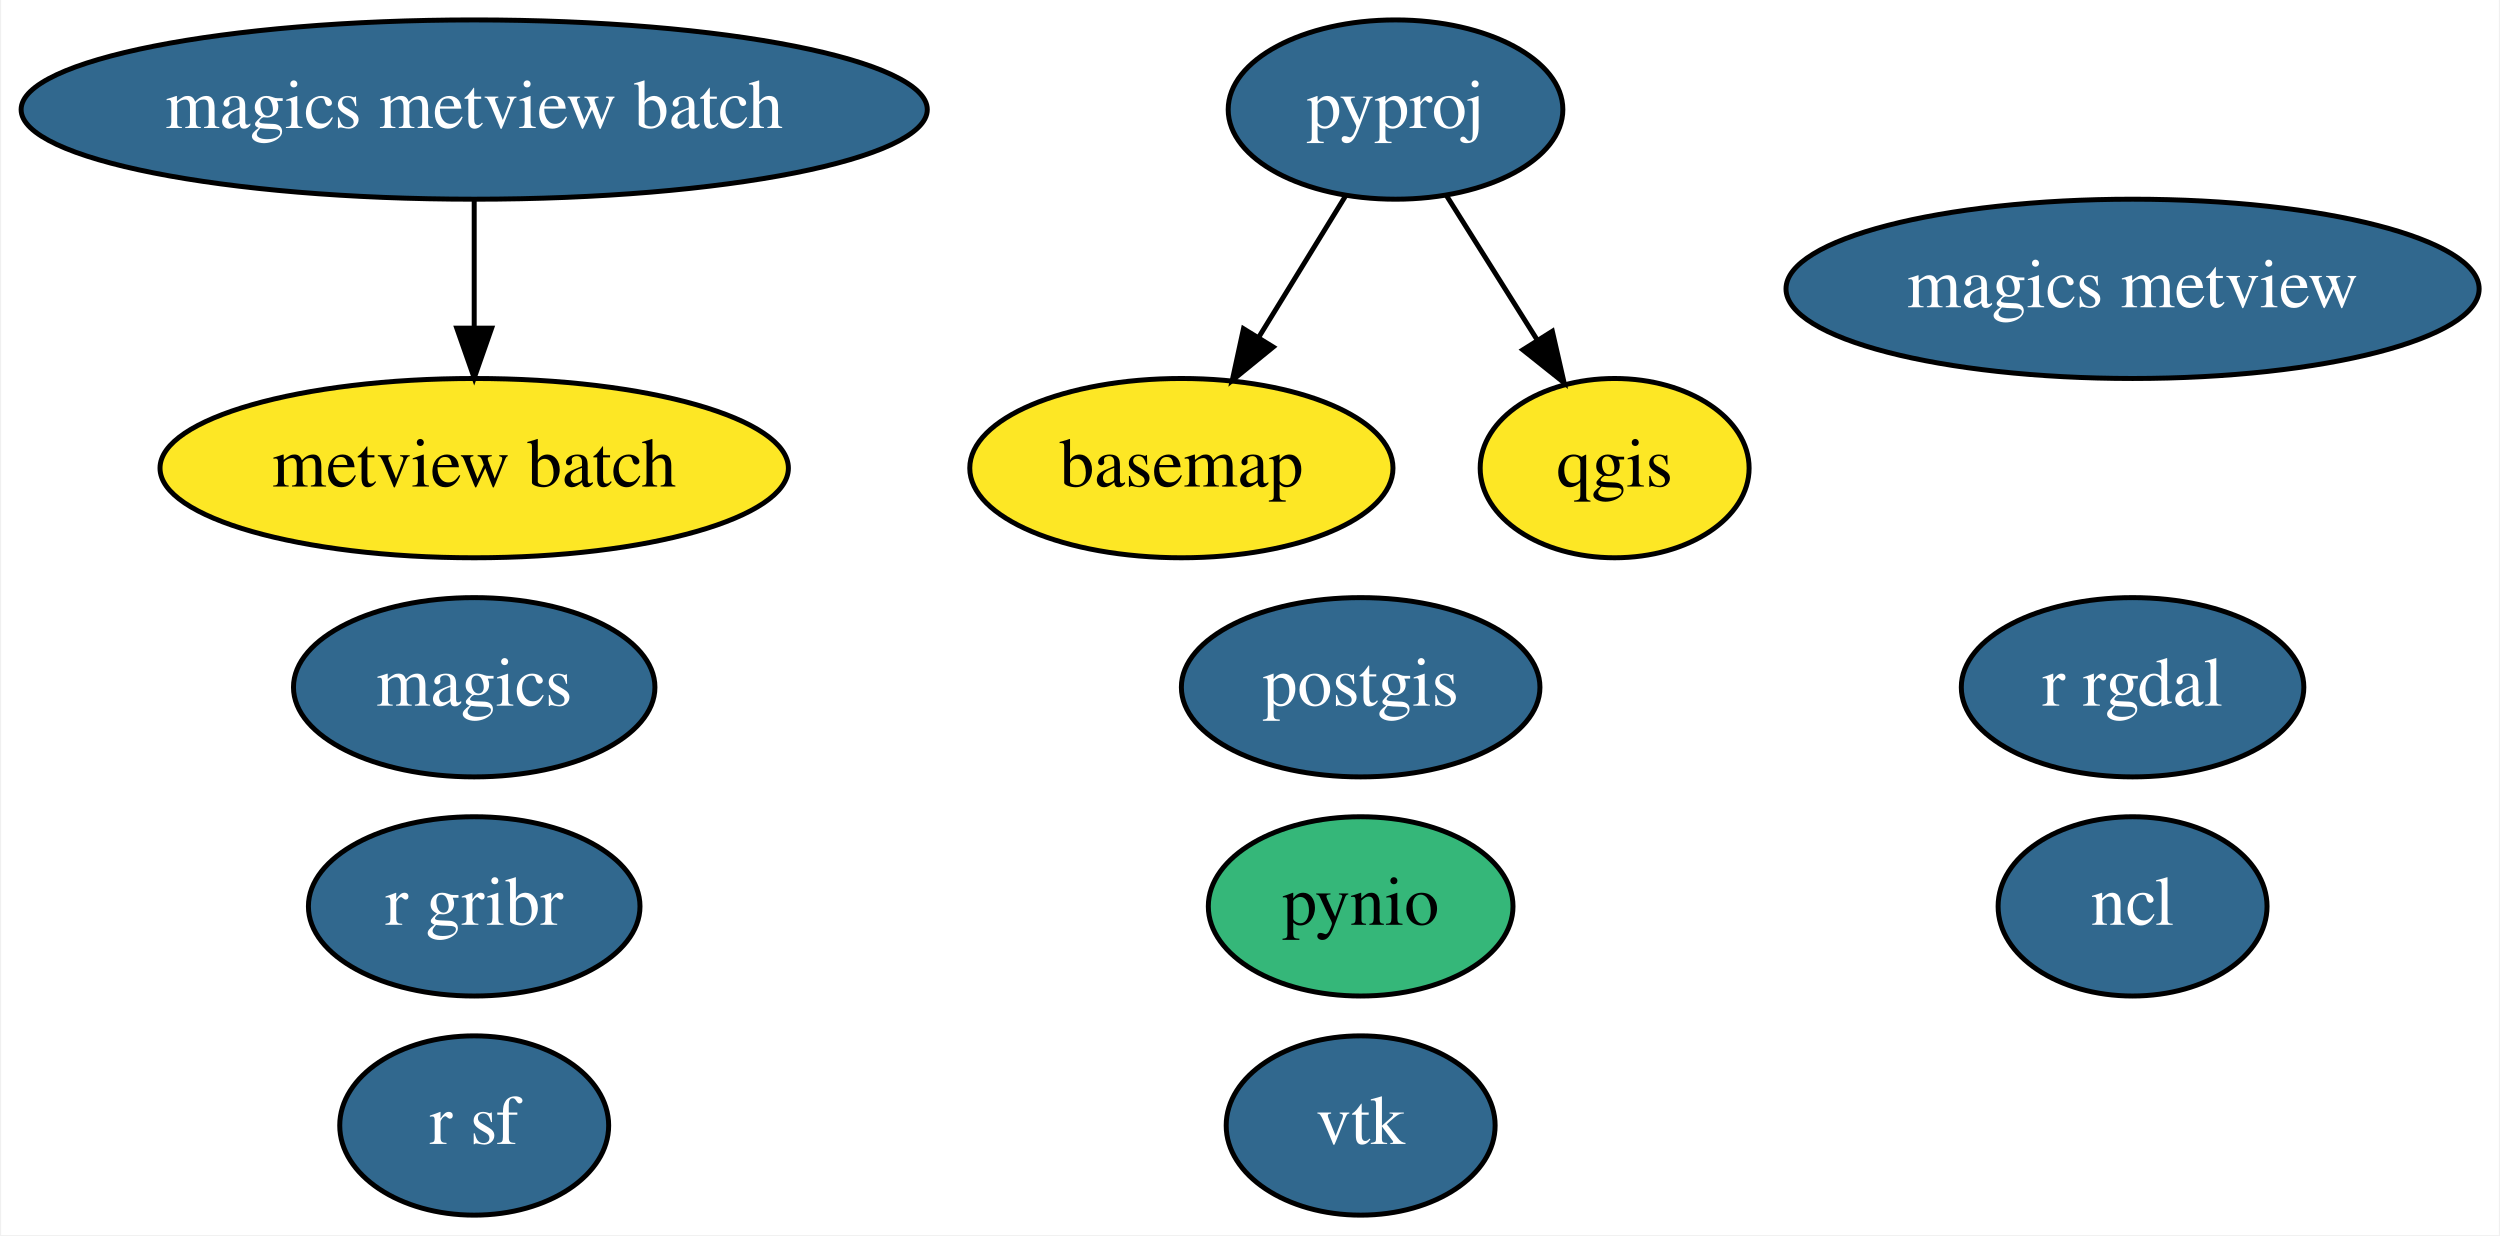
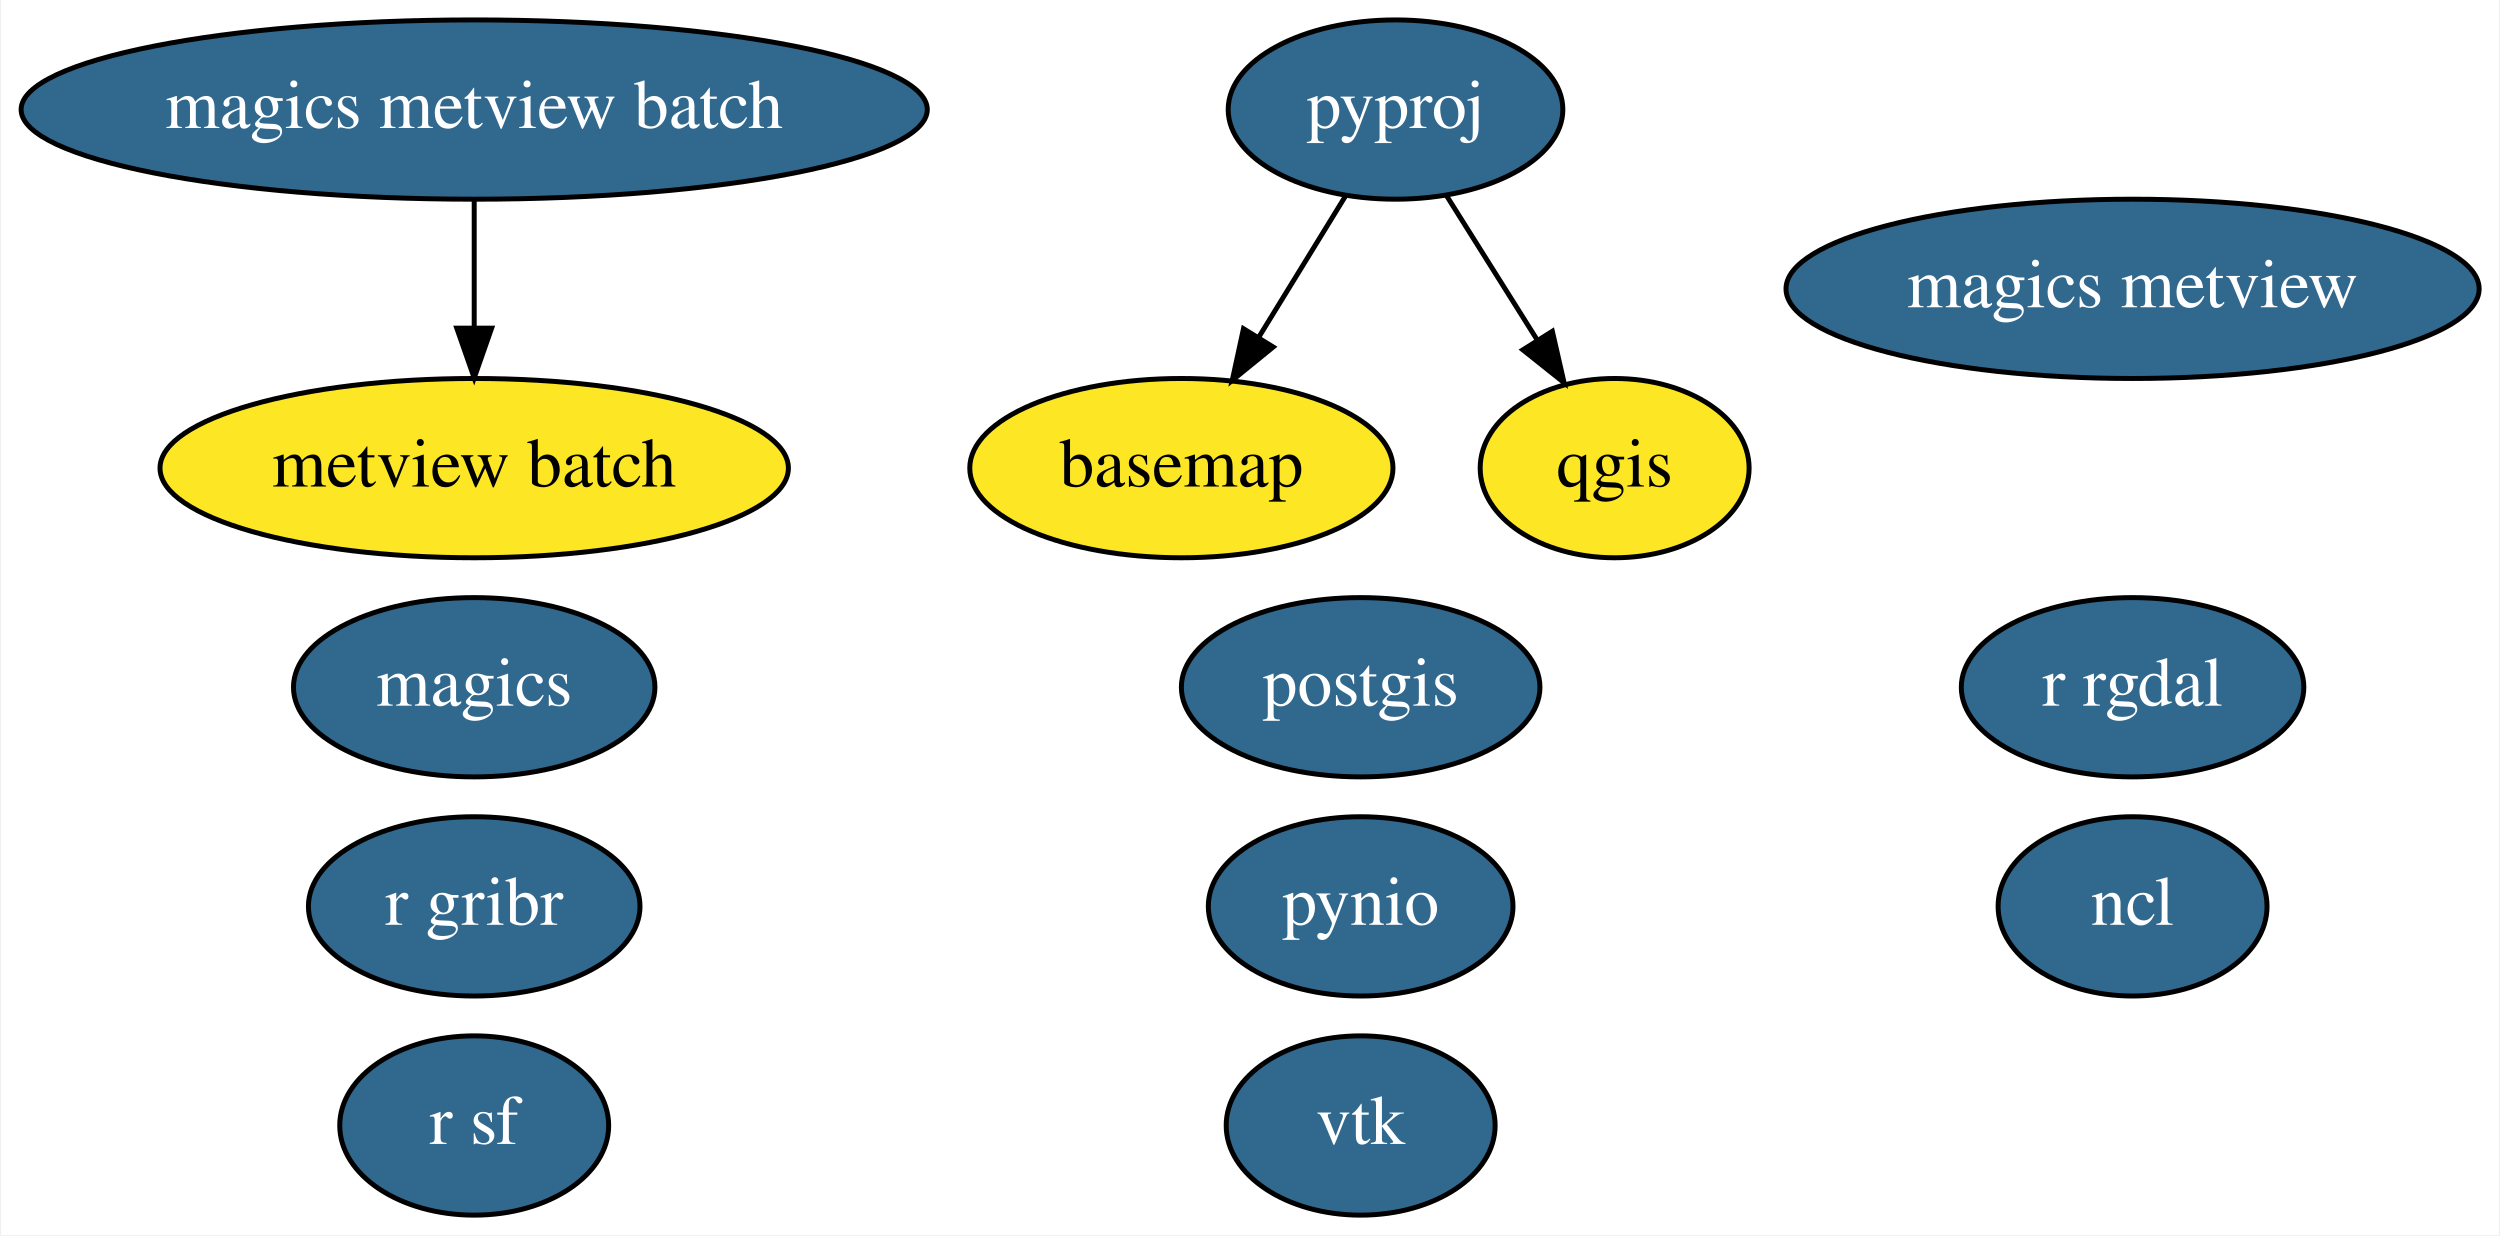
<svg xmlns="http://www.w3.org/2000/svg" xmlns:xlink="http://www.w3.org/1999/xlink" width="502pt" height="248pt" viewBox="0.00 0.00 501.54 248.00">
  <g id="graph0" class="graph" transform="scale(1 1) rotate(0) translate(4 244)">
    <polygon fill="white" stroke="transparent" points="-4,4 -4,-244 497.54,-244 497.54,4 -4,4" />
    <g id="node1" class="node">
      <g id="a_node1">
        <a xlink:href="https://github.com/conda-forge/basemap-feedstock" xlink:title="basemap">
          <ellipse fill="#fde725" stroke="black" cx="232.99" cy="-150" rx="42.49" ry="18" />
          <text text-anchor="middle" x="232.99" y="-146.3" font-family="Times,serif" font-size="14.00">basemap</text>
        </a>
      </g>
    </g>
    <g id="node2" class="node">
      <g id="a_node2">
        <a xlink:href="https://github.com/conda-forge/magics-feedstock/pull/72" xlink:title="magics">
          <ellipse fill="#31688e" stroke="black" cx="90.99" cy="-106" rx="36.29" ry="18" />
          <text text-anchor="middle" x="90.99" y="-102.3" font-family="Times,serif" font-size="14.00" fill="white">magics</text>
        </a>
      </g>
    </g>
    <g id="node3" class="node">
      <g id="a_node3">
        <a xlink:href="https://github.com/conda-forge/ncl-feedstock/pull/81" xlink:title="ncl">
          <ellipse fill="#31688e" stroke="black" cx="423.99" cy="-62" rx="27" ry="18" />
          <text text-anchor="middle" x="423.99" y="-58.3" font-family="Times,serif" font-size="14.00" fill="white">ncl</text>
        </a>
      </g>
    </g>
    <g id="node4" class="node">
      <g id="a_node4">
        <a xlink:href="https://github.com/conda-forge/postgis-feedstock/pull/44" xlink:title="postgis">
          <ellipse fill="#31688e" stroke="black" cx="268.99" cy="-106" rx="36" ry="18" />
          <text text-anchor="middle" x="268.99" y="-102.3" font-family="Times,serif" font-size="14.00" fill="white">postgis</text>
        </a>
      </g>
    </g>
    <g id="node5" class="node">
      <g id="a_node5">
-         <a xlink:href="https://github.com/conda-forge/pynio-feedstock" xlink:title="pynio">
-           <ellipse fill="#35b779" stroke="black" cx="268.99" cy="-62" rx="30.59" ry="18" />
-           <text text-anchor="middle" x="268.99" y="-58.3" font-family="Times,serif" font-size="14.00">pynio</text>
+         <a xlink:href="https://github.com/conda-forge/pynio-feedstock/pull/87" xlink:title="pynio">
+           <ellipse fill="#31688e" stroke="black" cx="268.99" cy="-62" rx="30.59" ry="18" />
+           <text text-anchor="middle" x="268.99" y="-58.3" font-family="Times,serif" font-size="14.00" fill="white">pynio</text>
        </a>
      </g>
    </g>
    <g id="node6" class="node">
      <g id="a_node6">
        <a xlink:href="https://github.com/conda-forge/pyproj-feedstock/pull/75" xlink:title="pyproj">
          <ellipse fill="#31688e" stroke="black" cx="275.99" cy="-222" rx="33.6" ry="18" />
          <text text-anchor="middle" x="275.99" y="-218.3" font-family="Times,serif" font-size="14.00" fill="white">pyproj</text>
        </a>
      </g>
    </g>
    <g id="edge1" class="edge">
      <path fill="none" stroke="black" d="M266.02,-204.76C260.83,-196.32 254.37,-185.8 248.54,-176.31" />
      <polygon fill="black" stroke="black" points="251.43,-174.32 243.21,-167.63 245.46,-177.99 251.43,-174.32" />
    </g>
    <g id="node7" class="node">
      <g id="a_node7">
        <a xlink:href="https://github.com/conda-forge/qgis-feedstock" xlink:title="qgis">
          <ellipse fill="#fde725" stroke="black" cx="319.99" cy="-150" rx="27" ry="18" />
          <text text-anchor="middle" x="319.99" y="-146.3" font-family="Times,serif" font-size="14.00">qgis</text>
        </a>
      </g>
    </g>
    <g id="edge2" class="edge">
      <path fill="none" stroke="black" d="M286.2,-204.76C291.58,-196.19 298.31,-185.49 304.34,-175.9" />
      <polygon fill="black" stroke="black" points="307.48,-177.48 309.84,-167.15 301.56,-173.75 307.48,-177.48" />
    </g>
    <g id="node8" class="node">
      <g id="a_node8">
        <a xlink:href="https://github.com/conda-forge/r-rgdal-feedstock/pull/40" xlink:title="r rgdal">
          <ellipse fill="#31688e" stroke="black" cx="423.99" cy="-106" rx="34.39" ry="18" />
          <text text-anchor="middle" x="423.99" y="-102.3" font-family="Times,serif" font-size="14.00" fill="white">r rgdal</text>
        </a>
      </g>
    </g>
    <g id="node9" class="node">
      <g id="a_node9">
        <a xlink:href="https://github.com/conda-forge/r-sf-feedstock/pull/41" xlink:title="r sf">
          <ellipse fill="#31688e" stroke="black" cx="90.99" cy="-18" rx="27" ry="18" />
          <text text-anchor="middle" x="90.99" y="-14.3" font-family="Times,serif" font-size="14.00" fill="white">r sf</text>
        </a>
      </g>
    </g>
    <g id="node10" class="node">
      <g id="a_node10">
        <a xlink:href="https://github.com/conda-forge/vtk-feedstock/pull/141" xlink:title="vtk">
          <ellipse fill="#31688e" stroke="black" cx="268.99" cy="-18" rx="27" ry="18" />
          <text text-anchor="middle" x="268.99" y="-14.3" font-family="Times,serif" font-size="14.00" fill="white">vtk</text>
        </a>
      </g>
    </g>
    <g id="node11" class="node">
      <g id="a_node11">
        <a xlink:href="https://github.com/conda-forge/r-gribr-feedstock/pull/12" xlink:title="r gribr">
          <ellipse fill="#31688e" stroke="black" cx="90.99" cy="-62" rx="33.29" ry="18" />
          <text text-anchor="middle" x="90.99" y="-58.3" font-family="Times,serif" font-size="14.00" fill="white">r gribr</text>
        </a>
      </g>
    </g>
    <g id="node12" class="node">
      <g id="a_node12">
        <a xlink:href="https://github.com/conda-forge/magics-metview-feedstock/pull/17" xlink:title="magics metview">
          <ellipse fill="#31688e" stroke="black" cx="423.99" cy="-186" rx="69.59" ry="18" />
          <text text-anchor="middle" x="423.99" y="-182.3" font-family="Times,serif" font-size="14.00" fill="white">magics metview</text>
        </a>
      </g>
    </g>
    <g id="node13" class="node">
      <g id="a_node13">
        <a xlink:href="https://github.com/conda-forge/magics-metview-batch-feedstock/pull/10" xlink:title="magics metview batch">
          <ellipse fill="#31688e" stroke="black" cx="90.99" cy="-222" rx="90.98" ry="18" />
          <text text-anchor="middle" x="90.99" y="-218.3" font-family="Times,serif" font-size="14.00" fill="white">magics metview batch</text>
        </a>
      </g>
    </g>
    <g id="node14" class="node">
      <g id="a_node14">
        <a xlink:href="https://github.com/conda-forge/metview-batch-feedstock" xlink:title="metview batch">
          <ellipse fill="#fde725" stroke="black" cx="90.99" cy="-150" rx="63.09" ry="18" />
          <text text-anchor="middle" x="90.99" y="-146.3" font-family="Times,serif" font-size="14.00">metview batch</text>
        </a>
      </g>
    </g>
    <g id="edge3" class="edge">
      <path fill="none" stroke="black" d="M90.99,-203.7C90.99,-195.98 90.99,-186.71 90.99,-178.11" />
      <polygon fill="black" stroke="black" points="94.49,-178.1 90.99,-168.1 87.49,-178.1 94.49,-178.1" />
    </g>
  </g>
</svg>
